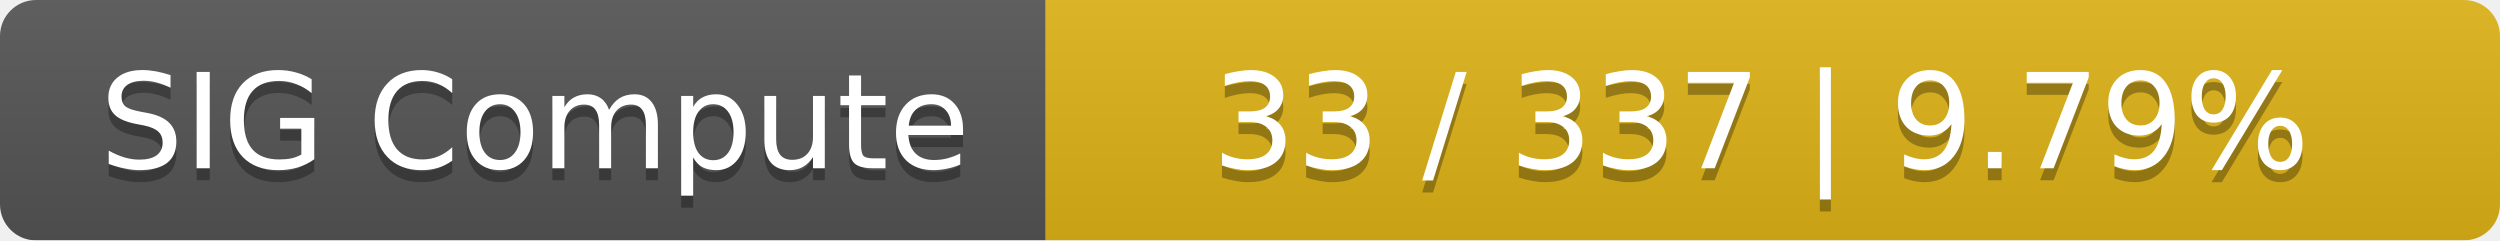
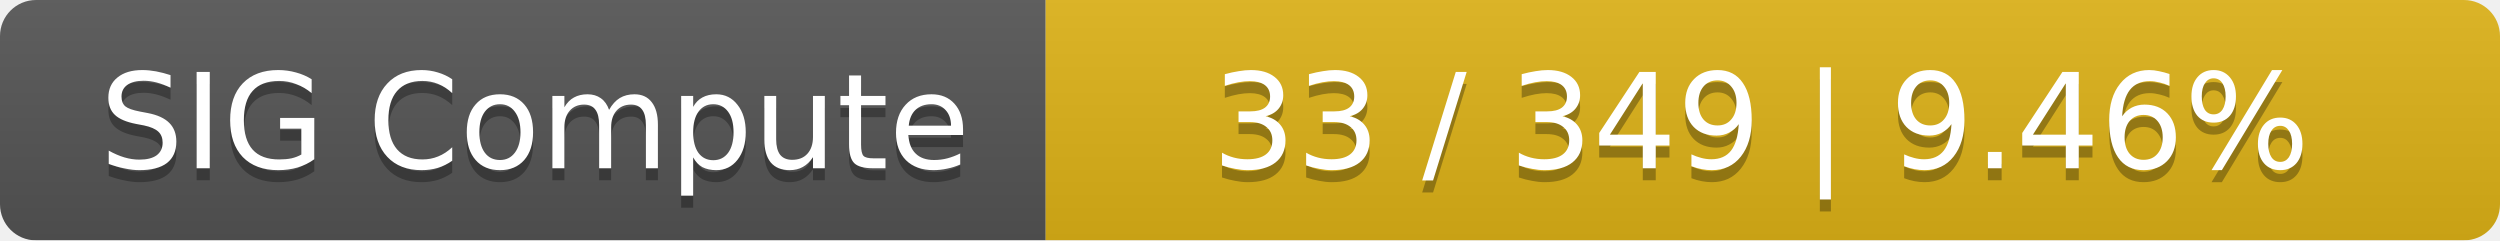
<svg xmlns="http://www.w3.org/2000/svg" width="208" height="20">
  <linearGradient id="smooth" x2="0" y2="100%">
    <stop offset="0" stop-color="#bbb" stop-opacity=".1" />
    <stop offset="1" stop-opacity=".1" />
  </linearGradient>
  <mask id="round">
    <rect width="208" height="20" rx="3" fill="#fff" />
  </mask>
  <g mask="url(#round)">
    <rect width="87" height="20" fill="#555" />
    <rect x="87" width="121" height="20" fill="#dfb317" />
    <rect width="208" height="20" fill="url(#smooth)" />
  </g>
  <g fill="#fff" text-anchor="middle" font-family="DejaVu Sans,Verdana,Geneva,sans-serif" font-size="11">
    <text x="44.5" y="15" fill="#010101" fill-opacity=".3">SIG Compute</text>
    <text x="44.5" y="14">SIG Compute</text>
-     <text x="146.5" y="15" fill="#010101" fill-opacity=".3">33 / 337    |    9.79%</text>
-     <text x="146.5" y="14">33 / 337    |    9.79%</text>
+     <text x="146.5" y="15" fill="#010101" fill-opacity=".3">33 / 349    |    9.46%</text>
+     <text x="146.5" y="14">33 / 349    |    9.46%</text>
  </g>
</svg>
